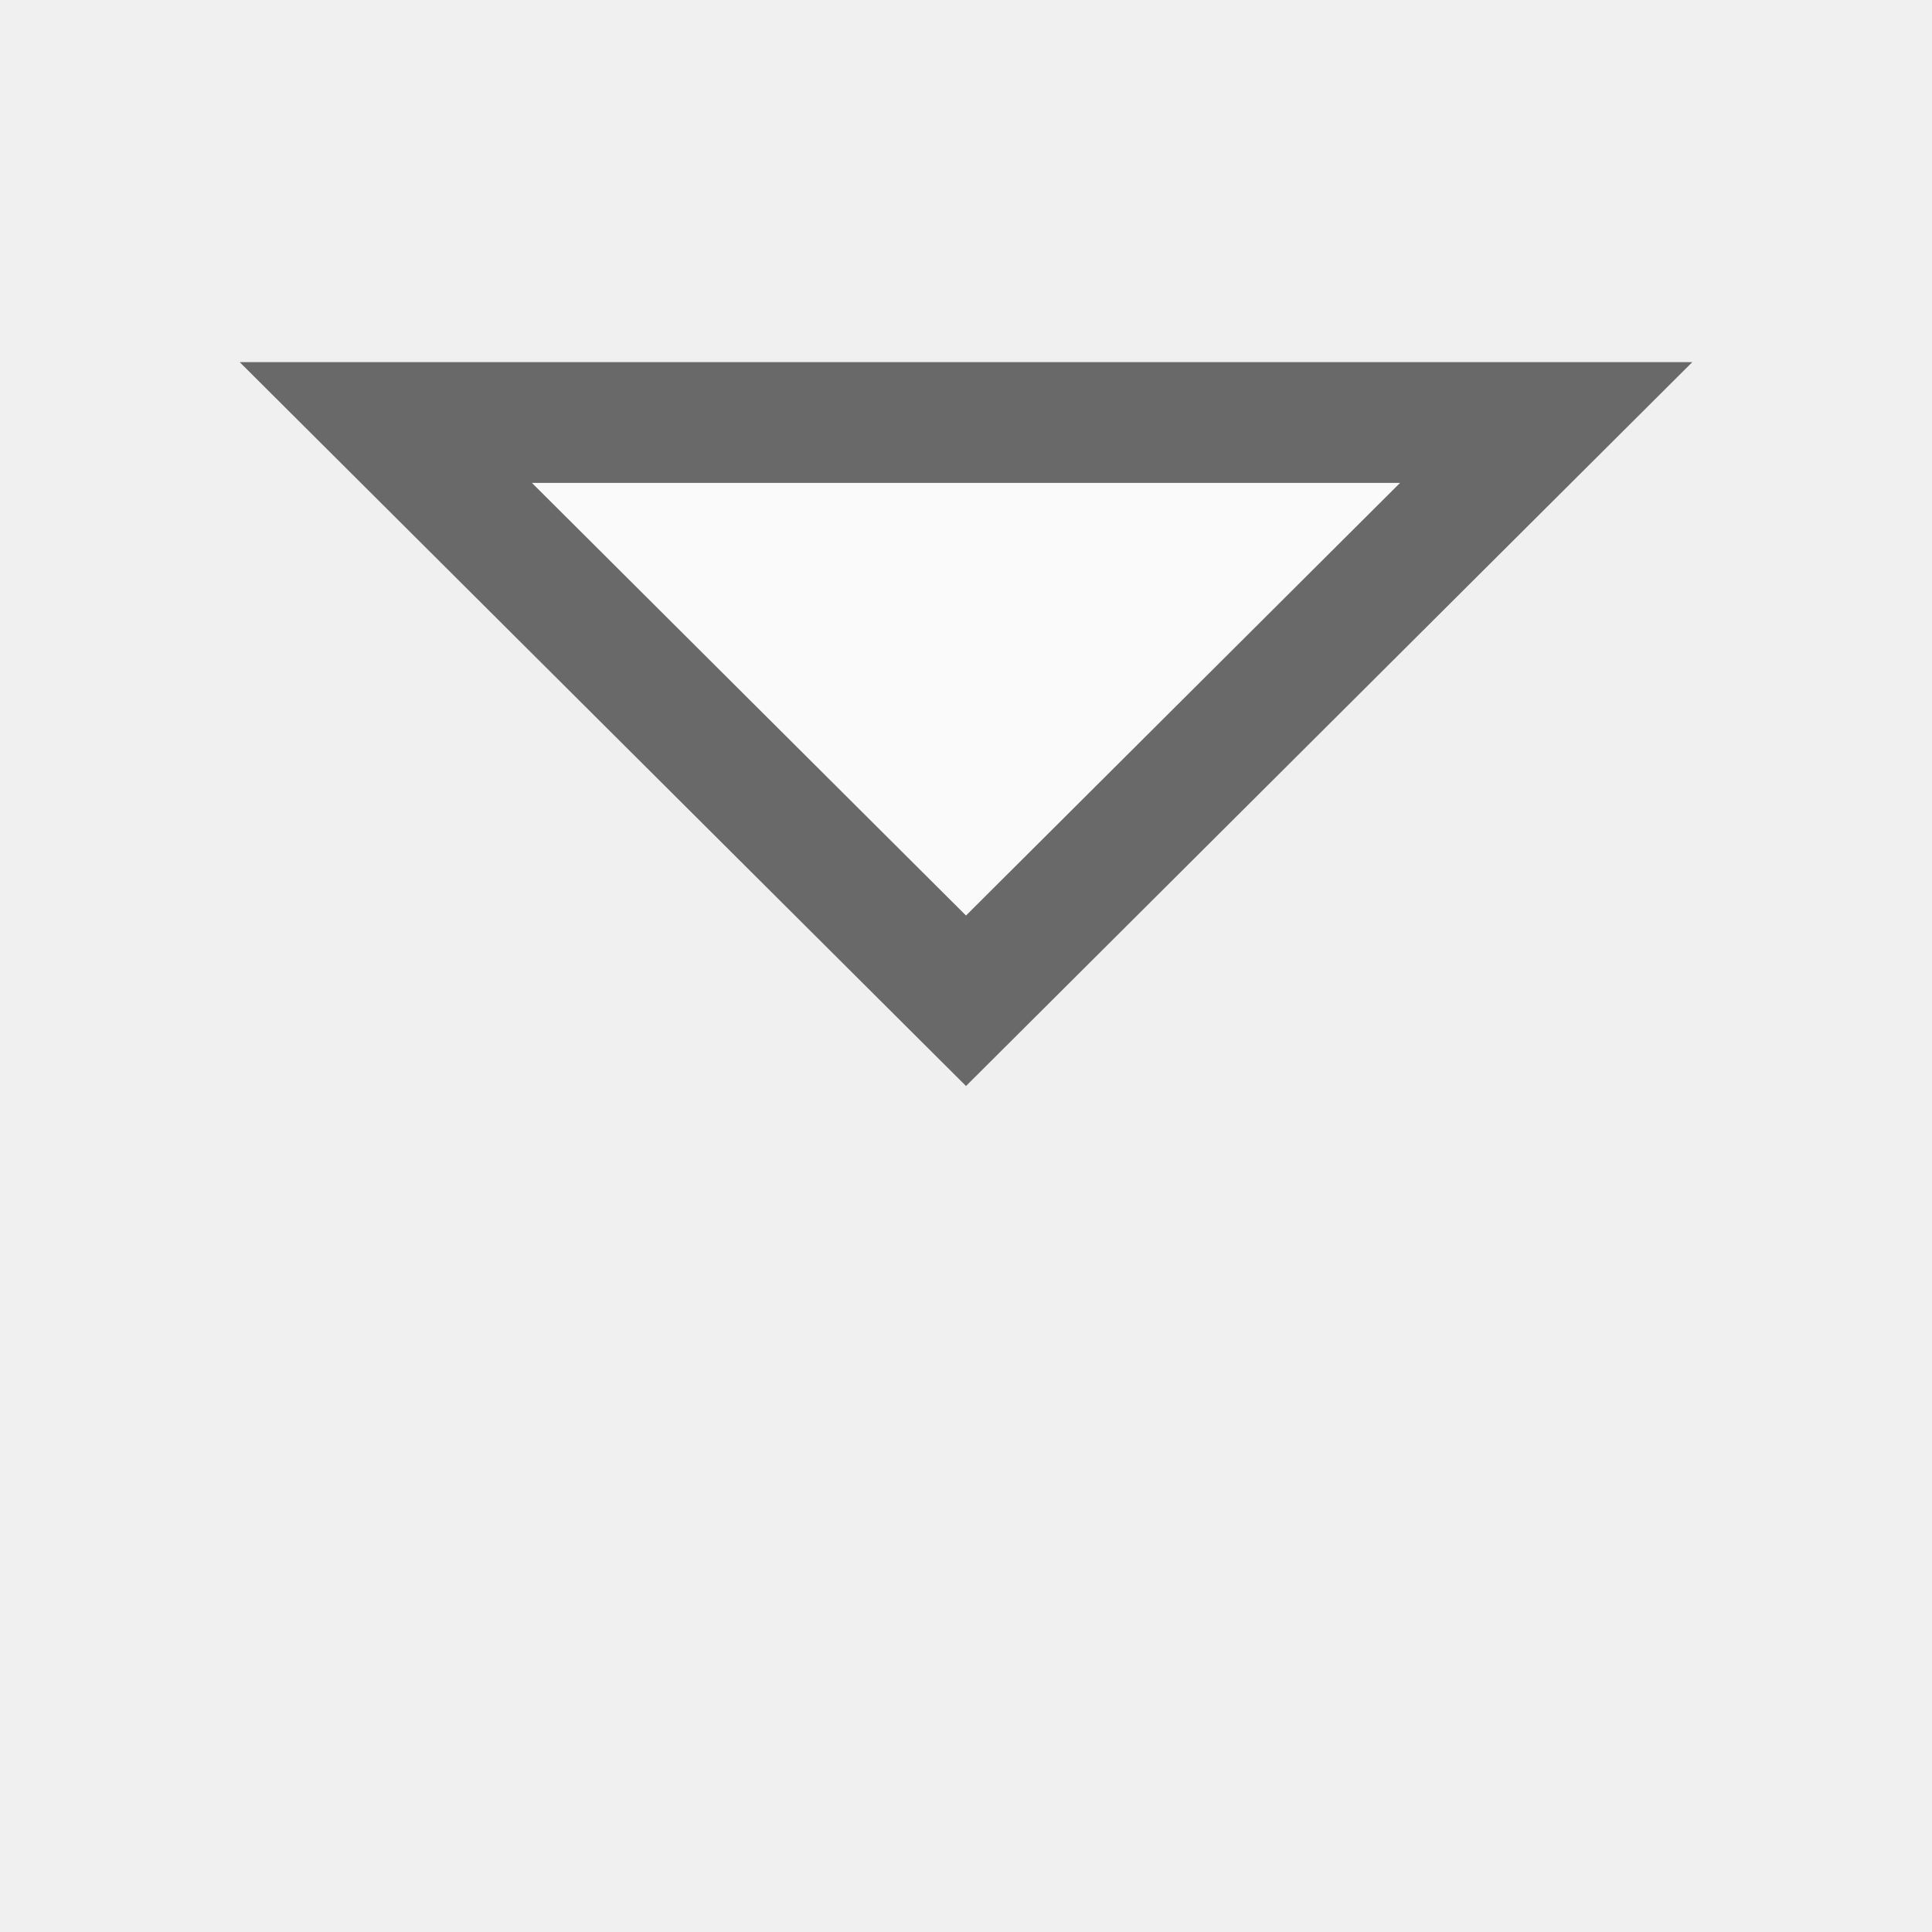
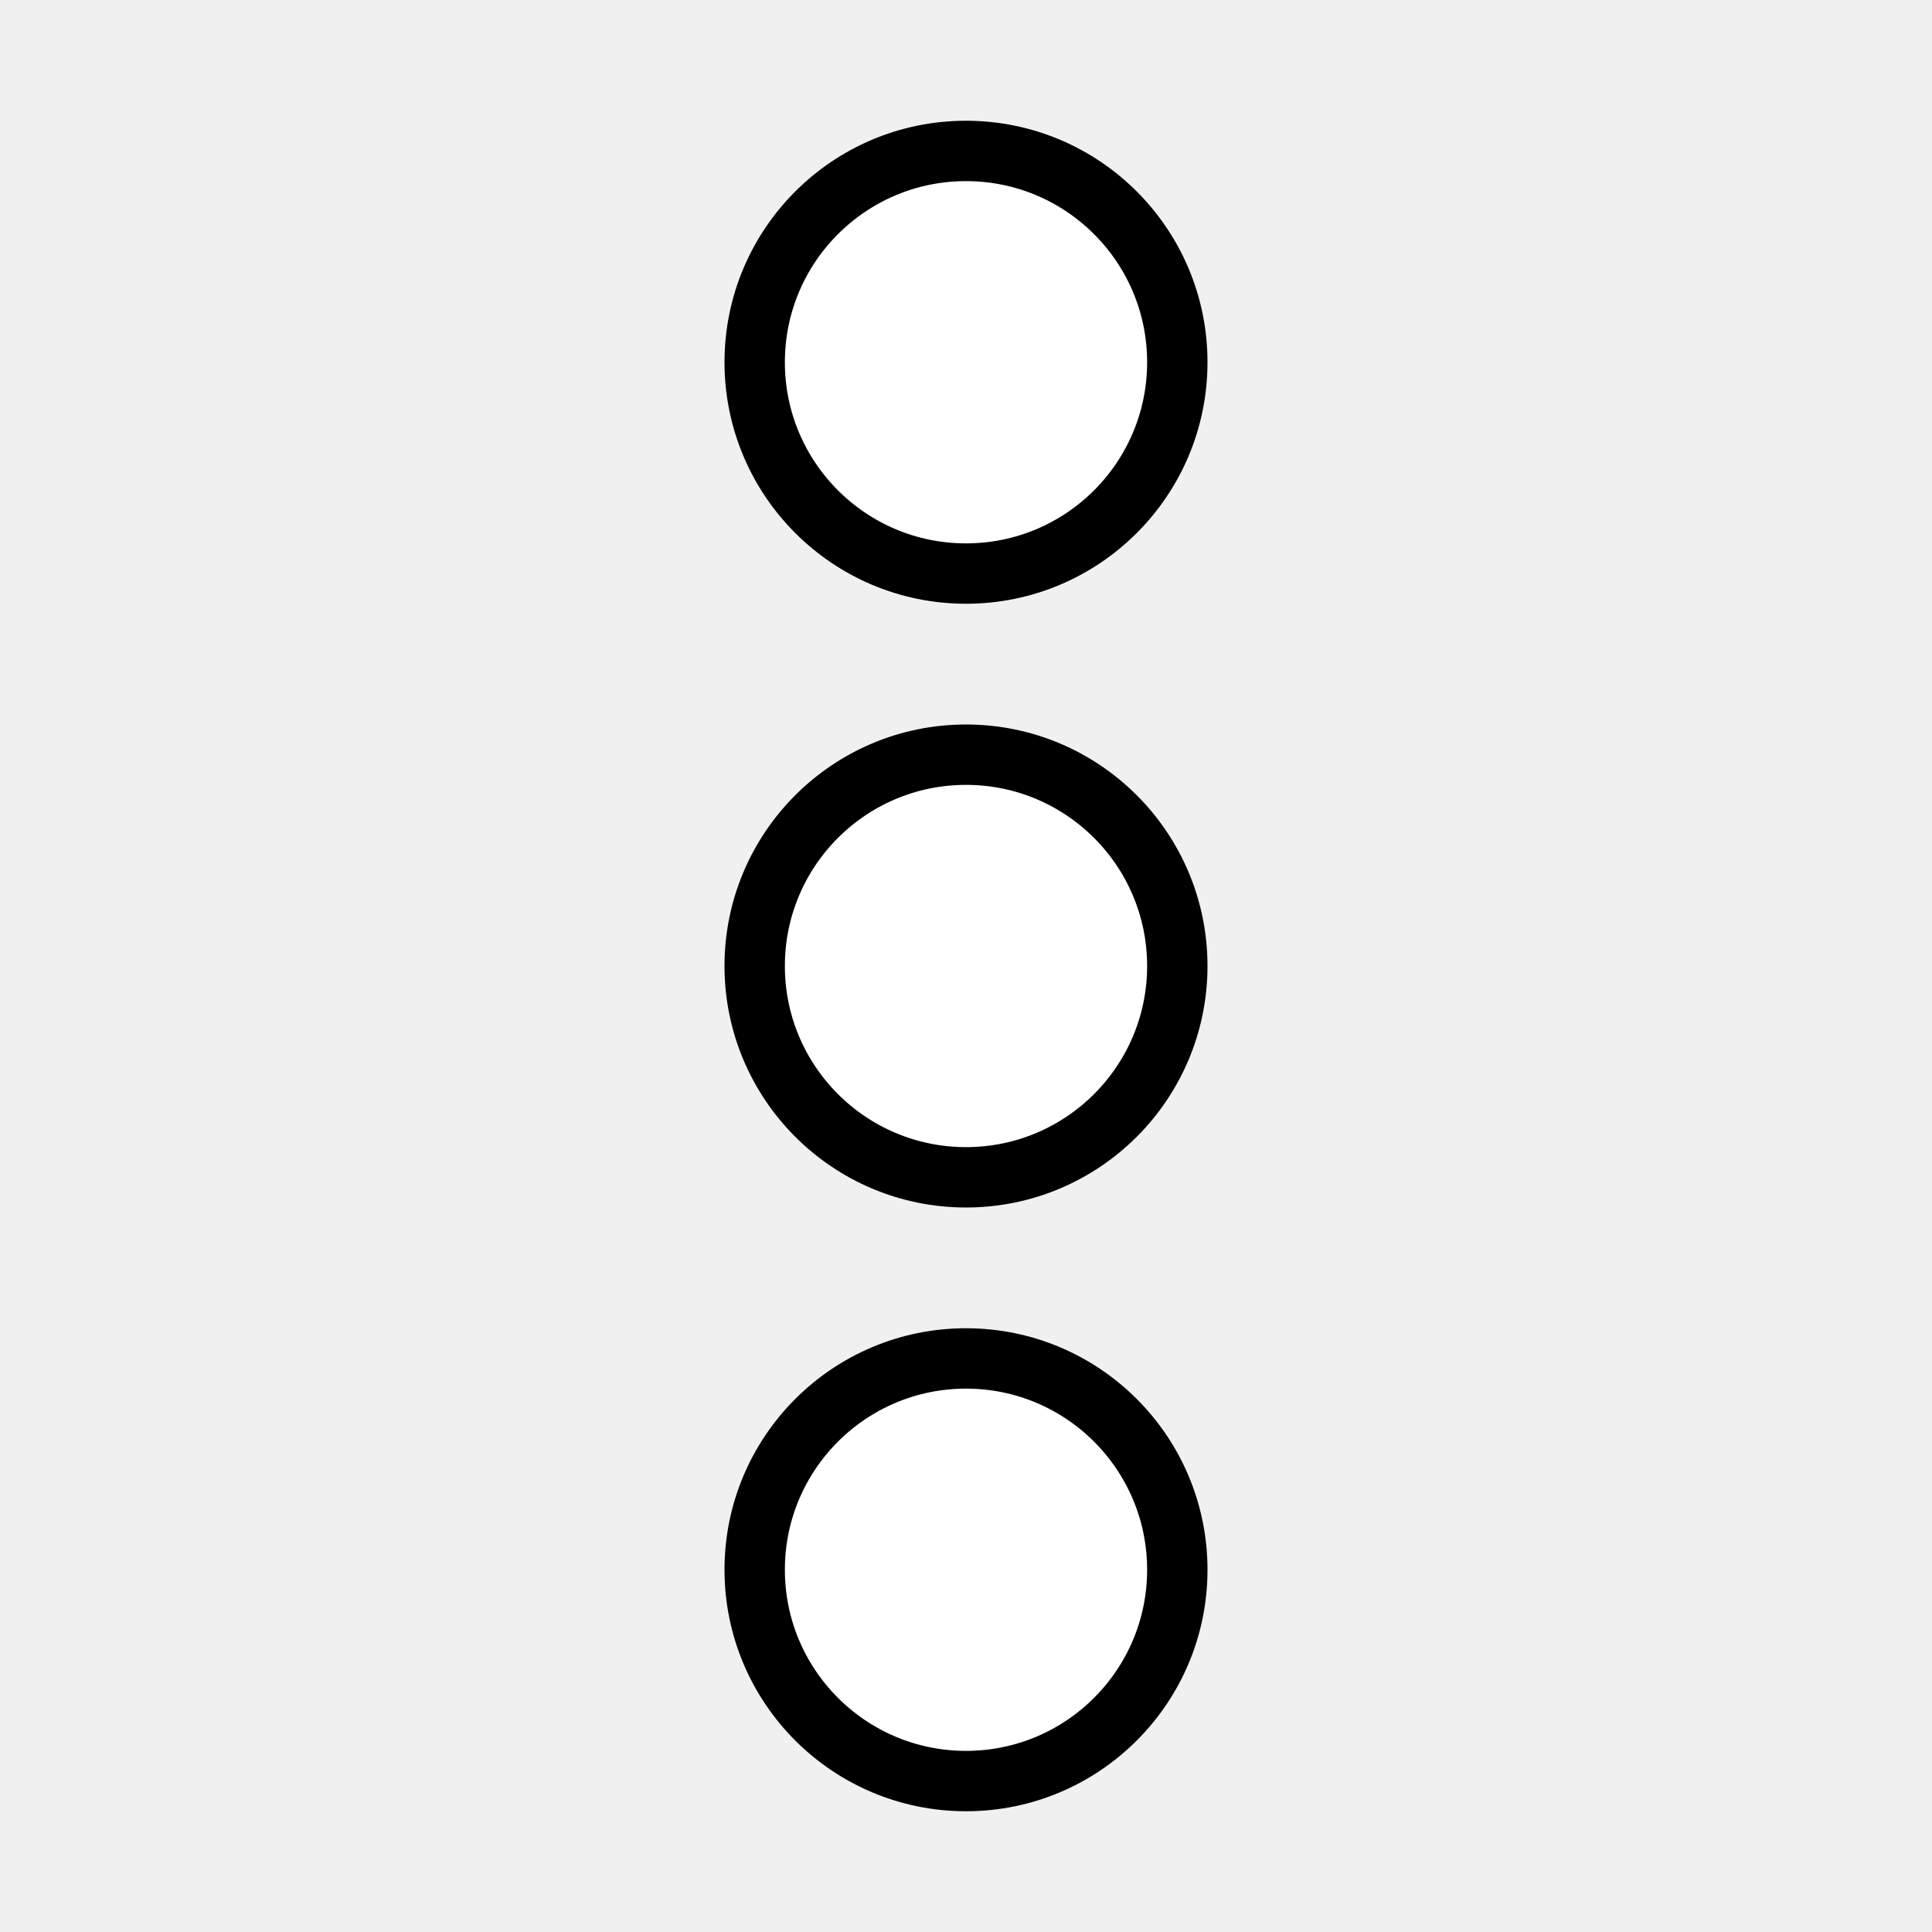
- <svg xmlns="http://www.w3.org/2000/svg" width="16" height="16" viewBox="0 0 16 16" id="svg4136" version="1.1">
-   <defs id="defs4138" />
+ <svg xmlns="http://www.w3.org/2000/svg" width="16" height="16" viewBox="0 0 16 16" id="svg2" version="1.1">
+   <defs id="defs4" />
  <g id="layer1" transform="translate(0,-1036.362)">
-     <g id="g4745" transform="translate(-2,0)">
-       <rect style="fill:#515658;fill-opacity:1;stroke:none;stroke-width:1;stroke-miterlimit:4;stroke-dasharray:none;stroke-opacity:1" id="rect4522" width="16" height="16" x="32" y="1036.362" />
-       <rect style="fill:#e0e0e0;fill-opacity:1;stroke:none;stroke-width:1;stroke-miterlimit:4;stroke-dasharray:none;stroke-opacity:1" id="rect4522-5-8" width="16" height="16" x="-16" y="1036.362" />
-       <rect style="fill:#f3f3f3;fill-opacity:1;stroke:none;stroke-width:1;stroke-miterlimit:4;stroke-dasharray:none;stroke-opacity:1" id="rect4522-5" width="3" height="16" x="20" y="1036.362" />
-       <rect style="fill:#48494c;fill-opacity:1;stroke:none;stroke-width:1;stroke-miterlimit:4;stroke-dasharray:none;stroke-opacity:1" id="rect4522-4-7" width="16" height="16" x="20" y="1053.362" />
-       <rect style="fill:#434346;fill-opacity:1;stroke:none;stroke-width:1;stroke-miterlimit:4;stroke-dasharray:none;stroke-opacity:1" id="rect4522-4" width="16" height="16" x="2" y="1054.362" />
-       <path style="fill:#fafafa;fill-opacity:1;stroke:#696969;stroke-width:1;stroke-linecap:butt;stroke-linejoin:miter;stroke-miterlimit:4;stroke-dasharray:none;stroke-opacity:1" d="M 5.195,1039.861 H 14.805 L 10,1044.65 Z" id="path4520" />
-     </g>
+     <circle style="opacity:1;fill:#ffffff;fill-opacity:1;fill-rule:nonzero;stroke:#000000;stroke-width:0.5;stroke-linecap:butt;stroke-linejoin:miter;stroke-miterlimit:4;stroke-dasharray:none;stroke-dashoffset:0;stroke-opacity:1" id="path4790" cx="8" cy="1039.362" r="1.75" />
+     <circle style="opacity:1;fill:#ffffff;fill-opacity:1;fill-rule:nonzero;stroke:#000000;stroke-width:0.5;stroke-linecap:butt;stroke-linejoin:miter;stroke-miterlimit:4;stroke-dasharray:none;stroke-dashoffset:0;stroke-opacity:1" id="path4790-4" cx="8" cy="1044.362" r="1.75" />
+     <circle style="opacity:1;fill:#ffffff;fill-opacity:1;fill-rule:nonzero;stroke:#000000;stroke-width:0.5;stroke-linecap:butt;stroke-linejoin:miter;stroke-miterlimit:4;stroke-dasharray:none;stroke-dashoffset:0;stroke-opacity:1" id="path4790-4-7" cx="8" cy="1049.362" r="1.75" />
  </g>
</svg>
